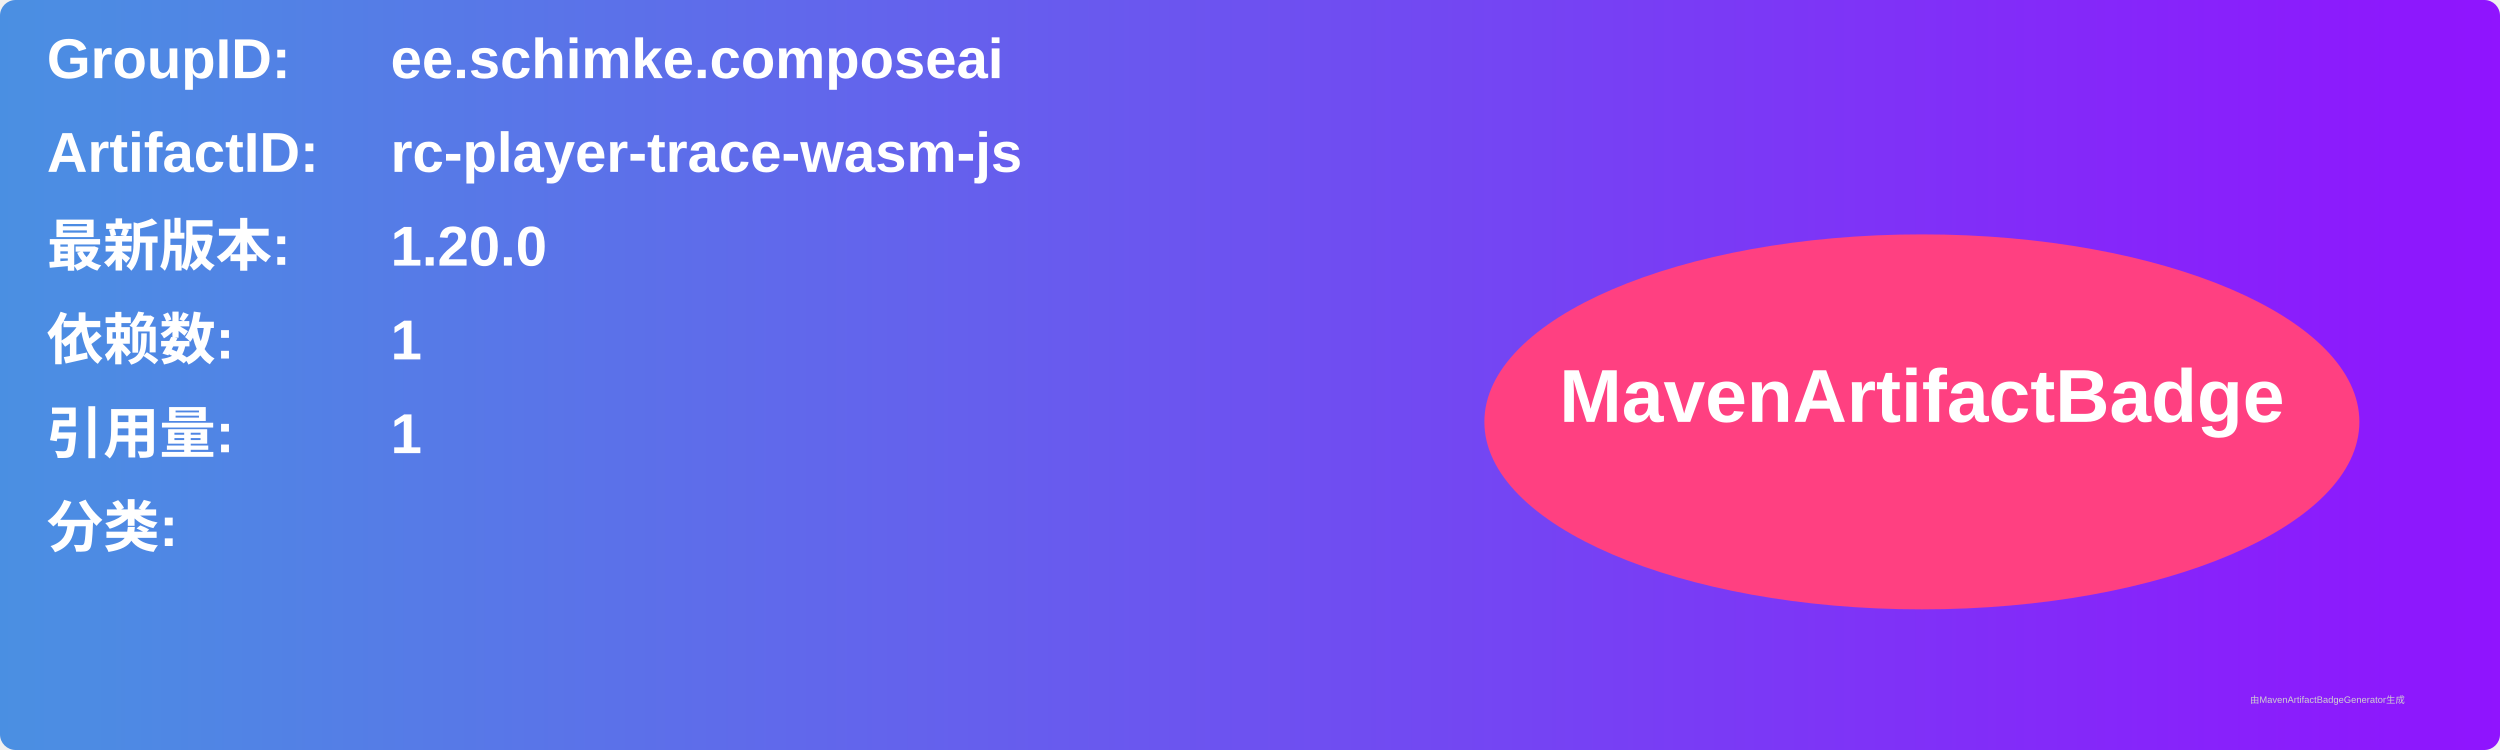
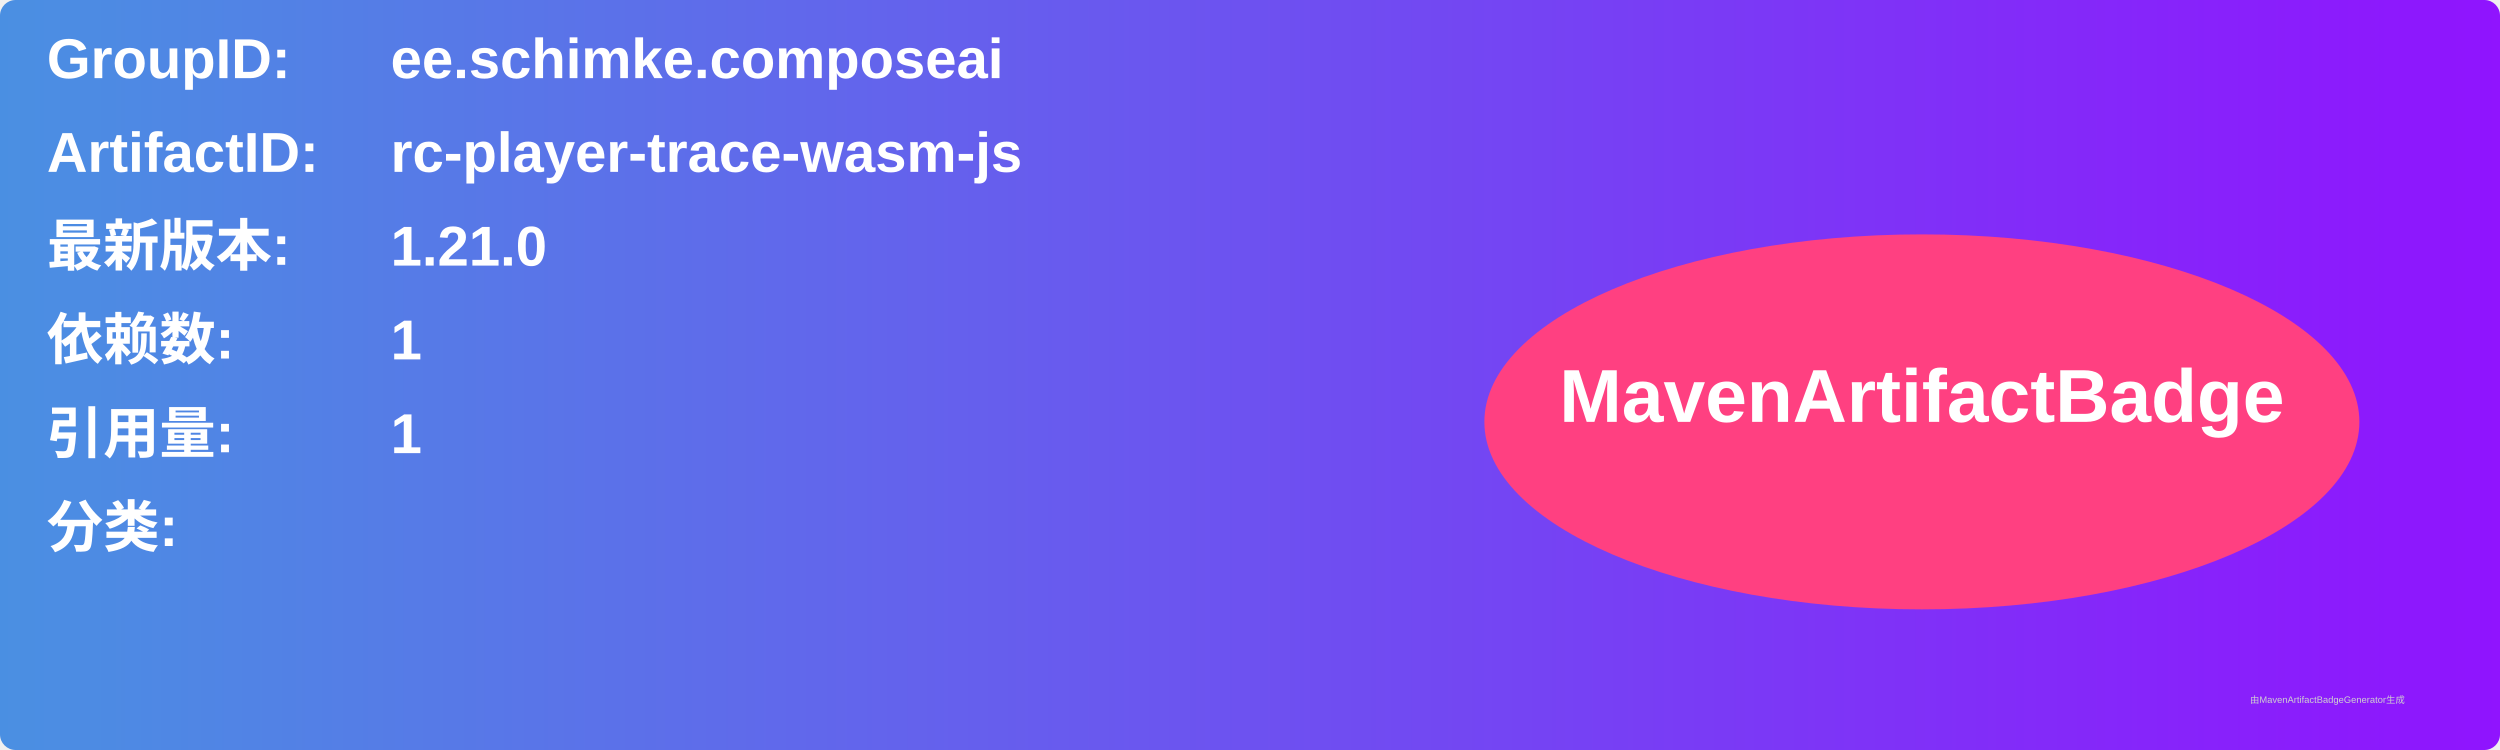
<svg xmlns="http://www.w3.org/2000/svg" width="800" height="240" viewBox="0 0 800 240">
  <linearGradient id="grad" x1="0%" y1="0%" x2="100%" y2="0%">
    <stop offset="0%" stop-color="#4a90e2" />
    <stop offset="100%" stop-color="#9013fe" />
  </linearGradient>
  <rect width="100%" height="100%" rx="5" ry="5" fill="url(#grad)" />
  <g transform="translate(15, 15)">
    <text x="0" y="10" font-family="Arial" font-size="18" fill="white" font-weight="bold" width="260">GroupID:</text>
    <text x="110" y="10" font-family="Arial" font-size="18" fill="white" font-weight="bold" width="460">ee.schimke.composeai</text>
    <text x="0" y="40" font-family="Arial" font-size="18" fill="white" font-weight="bold" width="260">ArtifactID:</text>
    <text x="110" y="40" font-family="Arial" font-size="18" fill="white" font-weight="bold" width="460">rc-player-trace-wasm-js</text>
    <text x="0" y="70" font-family="Arial" font-size="18" fill="white" font-weight="bold">最新版本:</text>
    <text x="110" y="70" font-family="Arial" font-size="18" fill="white" font-weight="bold">
-       <tspan font-weight="bold">1.20.0</tspan>
+       <tspan font-weight="bold">1.21.0</tspan>
    </text>
    <text x="0" y="100" font-family="Arial" font-size="18" fill="white" font-weight="bold">依赖数: </text>
    <text x="110" y="100" font-family="Arial" font-size="18" fill="white">
      <tspan font-weight="bold">1</tspan>
    </text>
    <text x="0" y="130" font-family="Arial" font-size="18" fill="white" font-weight="bold">引用量: </text>
    <text x="110" y="130" font-family="Arial" font-size="18" fill="white">
      <tspan font-weight="bold">1</tspan>
    </text>
    <text x="0" y="160" font-family="Arial" font-size="18" fill="white" font-weight="bold">分类:</text>
    <text x="10" y="190" font-family="Arial" font-size="10" fill="white">
      <tspan font-weight="bold" />
    </text>
    <ellipse cx="600" cy="120" rx="140" ry="60" fill="#ff4081" />
    <text x="600" y="120" text-anchor="middle" font-family="Arial" font-size="24" fill="white" font-weight="bold">MavenArtifactBadge</text>
  </g>
  <text x="720" y="225" font-family="Arial" font-size="3" fill="#d0d0d0">由MavenArtifactBadgeGenerator生成</text>
</svg>
